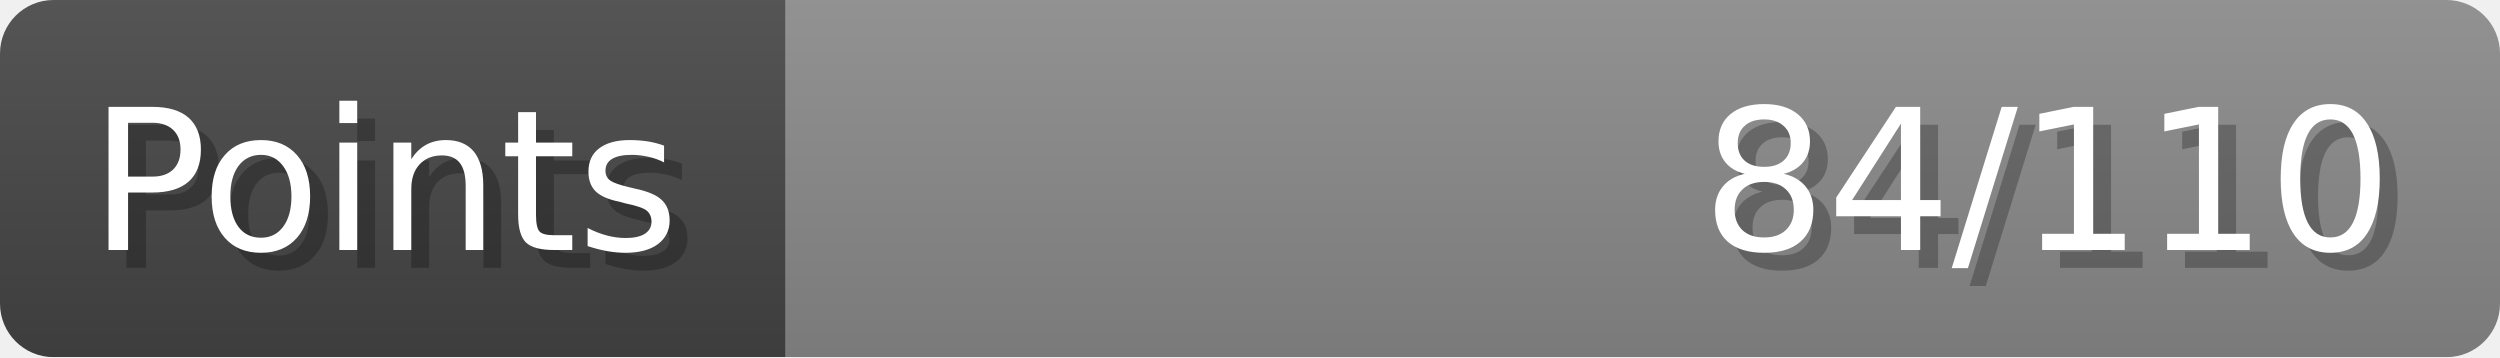
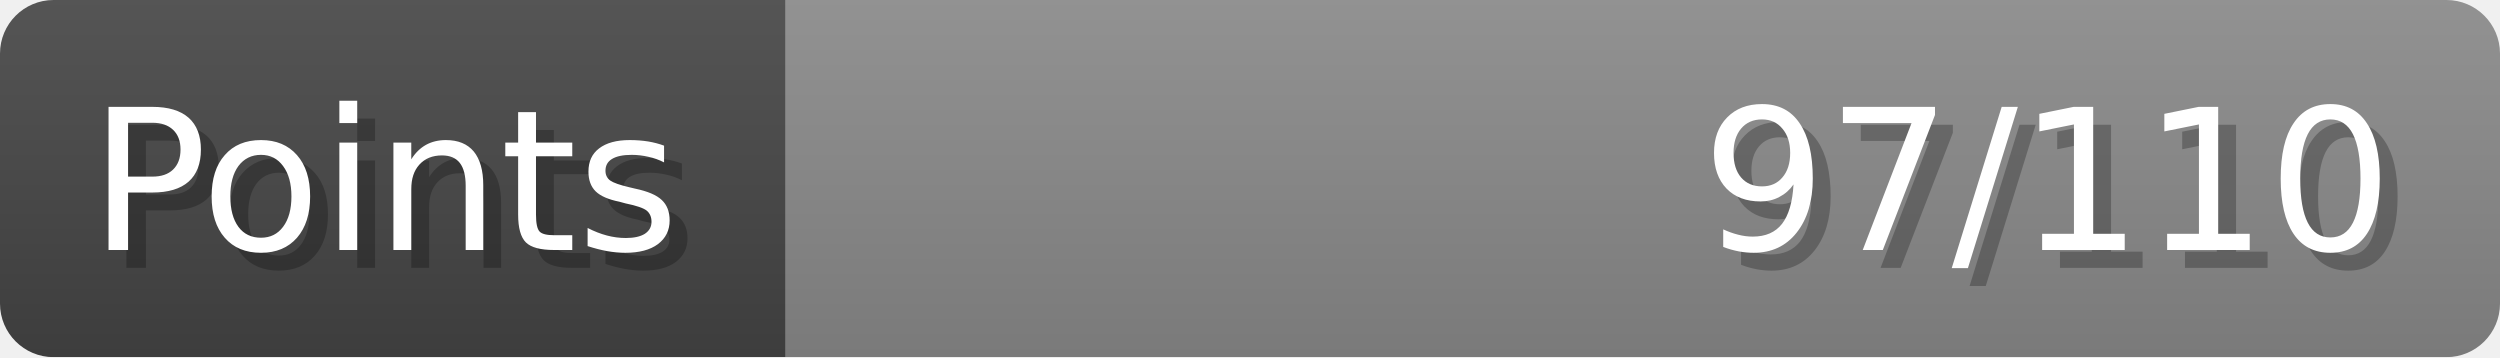
- <svg xmlns="http://www.w3.org/2000/svg" width="140px" height="20px" role="img" aria-label="Points: 84/110">
+ <svg xmlns="http://www.w3.org/2000/svg" width="140px" height="20px" role="img" aria-label="Points: 97/110">
  <linearGradient id="a" x2="0" y2="100%">
    <stop offset="0" stop-opacity=".1" stop-color="#EEE" />
    <stop offset="1" stop-opacity=".1" />
  </linearGradient>
  <mask id="m">
    <rect width="100%" height="100%" rx="3" fill="#FFF" />
  </mask>
  <g mask="url(#m)">
    <rect x="0" y="0" width="44" height="20" fill="#444" />
    <svg x="44" y="0" width="96" height="20">
      <rect width="100%" height="100%" fill="#888888" />
      <rect width="0%" height="100%" fill="#33CC11" transform="">
-         <animate attributeName="width" begin="0.5s" dur="600ms" from="0%" to="76%" repeatCount="1" fill="freeze" calcMode="spline" keyTimes="0; 1" keySplines="0.3, 0.61, 0.355, 1" />
+         <animate attributeName="width" begin="0.5s" dur="600ms" from="0%" to="88%" repeatCount="1" fill="freeze" calcMode="spline" keyTimes="0; 1" keySplines="0.3, 0.61, 0.355, 1" />
      </rect>
    </svg>
    <rect width="140" height="20" fill="url(#a)" />
  </g>
  <g aria-hidden="true" font-size="11" font-family="Verdana, DejaVu Sans, sans-serif" fill="#FFFFFF">
    <text x="6" y="15" fill="#000" opacity="0.25">Points</text>
    <text x="5" y="14">Points</text>
-     <text x="135" y="15" fill="#000" opacity="0.25" text-anchor="end">84/110</text>
-     <text x="134" y="14" text-anchor="end">84/110</text>
+     <text x="135" y="15" fill="#000" opacity="0.25" text-anchor="end">97/110</text>
+     <text x="134" y="14" text-anchor="end">97/110</text>
  </g>
</svg>
